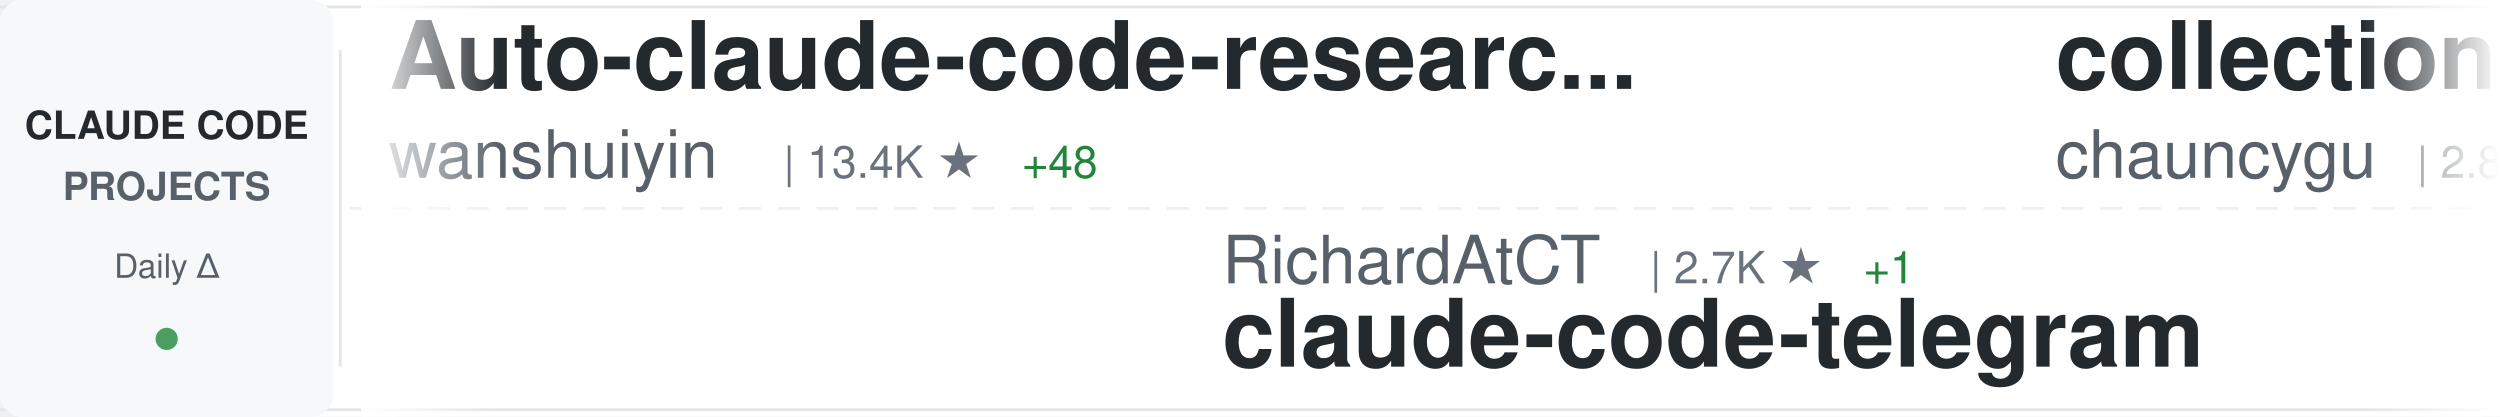
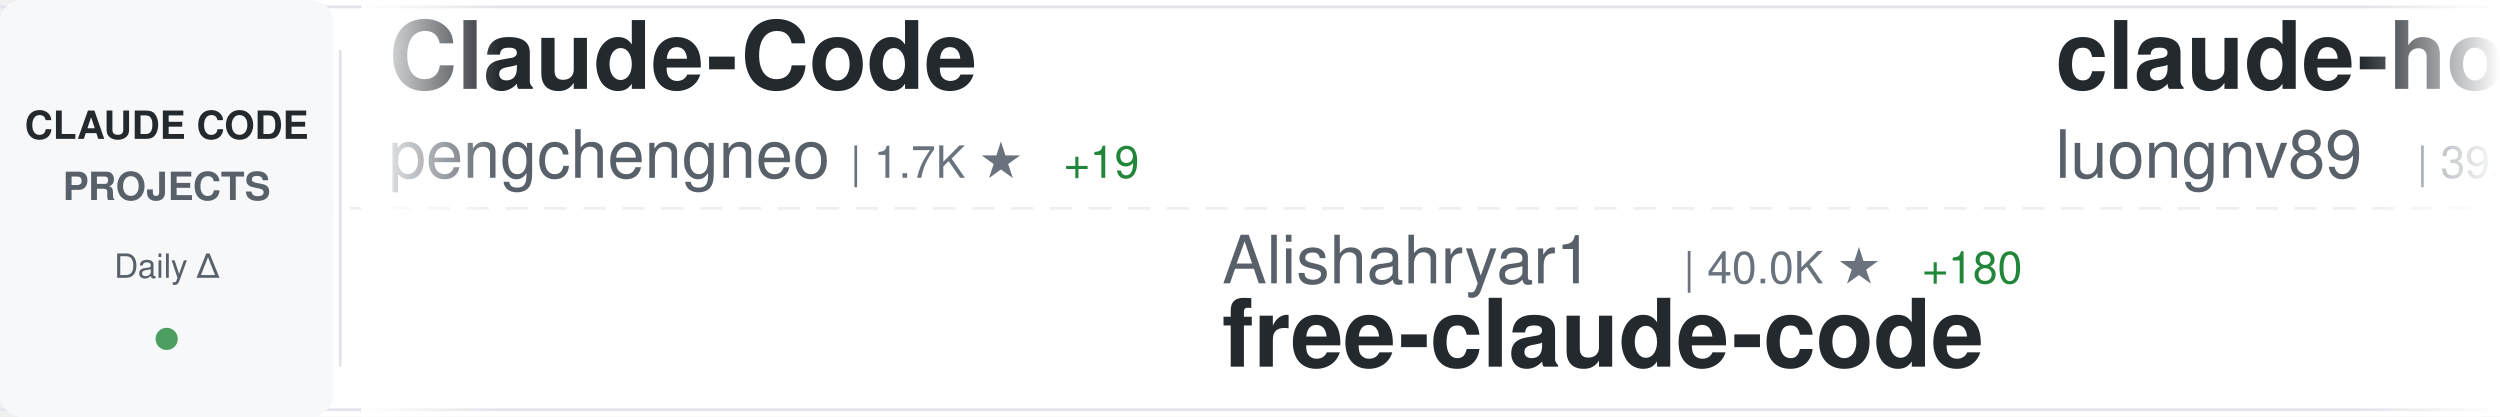
<svg xmlns="http://www.w3.org/2000/svg" width="900" height="150">
  <defs>
    <linearGradient id="awesomeLeftFade" x1="0%" y1="0%" x2="100%" y2="0%">
      <stop offset="0%" style="stop-color:#ffffff;stop-opacity:1" />
      <stop offset="100%" style="stop-color:#ffffff;stop-opacity:0" />
    </linearGradient>
    <linearGradient id="awesomeRightFade" x1="0%" y1="0%" x2="100%" y2="0%">
      <stop offset="0%" style="stop-color:#ffffff;stop-opacity:0" />
      <stop offset="100%" style="stop-color:#ffffff;stop-opacity:1" />
    </linearGradient>
  </defs>
  <rect width="900" height="150" fill="#ffffff" rx="8" />
  <rect x="0" y="2" width="900" height="1" fill="#e1e4e8" />
  <rect x="0" y="147" width="900" height="1" fill="#e1e4e8" />
  <line x1="0" y1="75" x2="900" y2="75" stroke="#e1e4e8" stroke-width="1" stroke-dasharray="8 6" opacity="0.6" />
  <rect x="0" y="0" width="120" height="150" fill="#f6f8fa" rx="8" />
  <text x="60" y="50" font-family="-apple-system, BlinkMacSystemFont, 'Segoe UI', Helvetica, Arial, sans-serif" font-size="14" font-weight="600" fill="#24292e" text-anchor="middle">CLAUDE CODE</text>
  <text x="60" y="72" font-family="-apple-system, BlinkMacSystemFont, 'Segoe UI', Helvetica, Arial, sans-serif" font-size="14" font-weight="600" fill="#586069" text-anchor="middle">PROJECTS</text>
  <text x="60" y="100" font-family="-apple-system, BlinkMacSystemFont, 'Segoe UI', Helvetica, Arial, sans-serif" font-size="12" font-weight="500" fill="#586069" text-anchor="middle">Daily Δ</text>
  <circle cx="60" cy="122" r="4" fill="#22863a" opacity="0.8" />
  <rect x="122" y="18" width="1" height="114" fill="#e1e4e8" />
  <clipPath id="awesomeTickerClip">
    <rect x="130" y="0" width="770" height="150" />
  </clipPath>
  <g clip-path="url(#awesomeTickerClip)">
    <g id="awesomeTickerItems">
      <animateTransform attributeName="transform" attributeType="XML" type="translate" from="0 0" to="-3000 0" dur="54s" repeatCount="indefinite" />
      <g transform="translate(0, 0)">
-         <text x="140" y="32" font-family="-apple-system, BlinkMacSystemFont, 'Segoe UI', Helvetica, Arial, sans-serif" font-size="34" font-weight="600" fill="#24292e">Auto-claude-code-researc...</text>
-         <text x="140" y="64" font-family="-apple-system, BlinkMacSystemFont, 'Segoe UI', Helvetica, Arial, sans-serif" font-size="24" font-weight="400" fill="#586069">wanshuiyin</text>
-         <text x="282" y="64" font-family="-apple-system, BlinkMacSystemFont, 'Segoe UI', Helvetica, Arial, sans-serif" font-size="16" font-weight="500" fill="#6a737d">| 13.4K ★</text>
-         <text x="368" y="64" font-family="-apple-system, BlinkMacSystemFont, 'Segoe UI', Helvetica, Arial, sans-serif" font-size="16" font-weight="500" fill="#22863a"> +48</text>
+         <text x="140" y="32" font-family="-apple-system, BlinkMacSystemFont, 'Segoe UI', Helvetica, Arial, sans-serif" font-size="34" font-weight="600" fill="#24292e">Claude-Code</text>
+         <text x="140" y="64" font-family="-apple-system, BlinkMacSystemFont, 'Segoe UI', Helvetica, Arial, sans-serif" font-size="24" font-weight="400" fill="#586069">pengchengneo</text>
+         <text x="306" y="64" font-family="-apple-system, BlinkMacSystemFont, 'Segoe UI', Helvetica, Arial, sans-serif" font-size="16" font-weight="500" fill="#6a737d">| 1.7K ★</text>
+         <text x="383" y="64" font-family="-apple-system, BlinkMacSystemFont, 'Segoe UI', Helvetica, Arial, sans-serif" font-size="16" font-weight="500" fill="#22863a"> +19</text>
      </g>
      <g transform="translate(300, 0)">
-         <text x="140" y="102" font-family="-apple-system, BlinkMacSystemFont, 'Segoe UI', Helvetica, Arial, sans-serif" font-size="24" font-weight="400" fill="#586069">RichardAtCT</text>
-         <text x="294" y="102" font-family="-apple-system, BlinkMacSystemFont, 'Segoe UI', Helvetica, Arial, sans-serif" font-size="16" font-weight="500" fill="#6a737d">| 2.7K ★</text>
-         <text x="371" y="102" font-family="-apple-system, BlinkMacSystemFont, 'Segoe UI', Helvetica, Arial, sans-serif" font-size="16" font-weight="500" fill="#22863a"> +1</text>
-         <text x="140" y="132" font-family="-apple-system, BlinkMacSystemFont, 'Segoe UI', Helvetica, Arial, sans-serif" font-size="34" font-weight="600" fill="#24292e">claude-code-telegram</text>
+         <text x="140" y="102" font-family="-apple-system, BlinkMacSystemFont, 'Segoe UI', Helvetica, Arial, sans-serif" font-size="24" font-weight="400" fill="#586069">Alishahryar1</text>
+         <text x="306" y="102" font-family="-apple-system, BlinkMacSystemFont, 'Segoe UI', Helvetica, Arial, sans-serif" font-size="16" font-weight="500" fill="#6a737d">| 40.0K ★</text>
+         <text x="392" y="102" font-family="-apple-system, BlinkMacSystemFont, 'Segoe UI', Helvetica, Arial, sans-serif" font-size="16" font-weight="500" fill="#22863a"> +180</text>
+         <text x="140" y="132" font-family="-apple-system, BlinkMacSystemFont, 'Segoe UI', Helvetica, Arial, sans-serif" font-size="34" font-weight="600" fill="#24292e">free-claude-code</text>
      </g>
      <g transform="translate(600, 0)">
+         <text x="140" y="32" font-family="-apple-system, BlinkMacSystemFont, 'Segoe UI', Helvetica, Arial, sans-serif" font-size="34" font-weight="600" fill="#24292e">claude-howto</text>
+         <text x="140" y="64" font-family="-apple-system, BlinkMacSystemFont, 'Segoe UI', Helvetica, Arial, sans-serif" font-size="24" font-weight="400" fill="#586069">luongnv89</text>
+         <text x="270" y="64" font-family="-apple-system, BlinkMacSystemFont, 'Segoe UI', Helvetica, Arial, sans-serif" font-size="16" font-weight="500" fill="#6a737d">| 39.8K ★</text>
+         <text x="356" y="64" font-family="-apple-system, BlinkMacSystemFont, 'Segoe UI', Helvetica, Arial, sans-serif" font-size="16" font-weight="500" fill="#22863a"> +61</text>
+       </g>
+       <g transform="translate(900, 0)">
+         <text x="140" y="102" font-family="-apple-system, BlinkMacSystemFont, 'Segoe UI', Helvetica, Arial, sans-serif" font-size="24" font-weight="400" fill="#586069">diet103</text>
+         <text x="246" y="102" font-family="-apple-system, BlinkMacSystemFont, 'Segoe UI', Helvetica, Arial, sans-serif" font-size="16" font-weight="500" fill="#6a737d">| 9.7K ★</text>
+         <text x="323" y="102" font-family="-apple-system, BlinkMacSystemFont, 'Segoe UI', Helvetica, Arial, sans-serif" font-size="16" font-weight="500" fill="#22863a"> +3</text>
+         <text x="140" y="132" font-family="-apple-system, BlinkMacSystemFont, 'Segoe UI', Helvetica, Arial, sans-serif" font-size="34" font-weight="600" fill="#24292e">claude-code-infrastructu...</text>
+       </g>
+       <g transform="translate(1200, 0)">
+         <text x="140" y="32" font-family="-apple-system, BlinkMacSystemFont, 'Segoe UI', Helvetica, Arial, sans-serif" font-size="34" font-weight="600" fill="#24292e">ECC</text>
+         <text x="140" y="64" font-family="-apple-system, BlinkMacSystemFont, 'Segoe UI', Helvetica, Arial, sans-serif" font-size="24" font-weight="400" fill="#586069">affaan-m</text>
+         <text x="258" y="64" font-family="-apple-system, BlinkMacSystemFont, 'Segoe UI', Helvetica, Arial, sans-serif" font-size="16" font-weight="500" fill="#6a737d">| 229.4K ★</text>
+         <text x="353" y="64" font-family="-apple-system, BlinkMacSystemFont, 'Segoe UI', Helvetica, Arial, sans-serif" font-size="16" font-weight="500" fill="#22863a"> +375</text>
+       </g>
+       <g transform="translate(1500, 0)">
+         <text x="140" y="102" font-family="-apple-system, BlinkMacSystemFont, 'Segoe UI', Helvetica, Arial, sans-serif" font-size="24" font-weight="400" fill="#586069">anthropics</text>
+         <text x="282" y="102" font-family="-apple-system, BlinkMacSystemFont, 'Segoe UI', Helvetica, Arial, sans-serif" font-size="16" font-weight="500" fill="#6a737d">| 8.3K ★</text>
+         <text x="359" y="102" font-family="-apple-system, BlinkMacSystemFont, 'Segoe UI', Helvetica, Arial, sans-serif" font-size="16" font-weight="500" fill="#22863a"> +9</text>
+         <text x="140" y="132" font-family="-apple-system, BlinkMacSystemFont, 'Segoe UI', Helvetica, Arial, sans-serif" font-size="34" font-weight="600" fill="#24292e">claude-code-action</text>
+       </g>
+       <g transform="translate(1800, 0)">
        <text x="140" y="32" font-family="-apple-system, BlinkMacSystemFont, 'Segoe UI', Helvetica, Arial, sans-serif" font-size="34" font-weight="600" fill="#24292e">collection-claude-code-s...</text>
        <text x="140" y="64" font-family="-apple-system, BlinkMacSystemFont, 'Segoe UI', Helvetica, Arial, sans-serif" font-size="24" font-weight="400" fill="#586069">chauncygu</text>
        <text x="270" y="64" font-family="-apple-system, BlinkMacSystemFont, 'Segoe UI', Helvetica, Arial, sans-serif" font-size="16" font-weight="500" fill="#6a737d">| 2.8K ★</text>
      </g>
-       <g transform="translate(900, 0)">
-         <text x="140" y="102" font-family="-apple-system, BlinkMacSystemFont, 'Segoe UI', Helvetica, Arial, sans-serif" font-size="24" font-weight="400" fill="#586069">disler</text>
-         <text x="234" y="102" font-family="-apple-system, BlinkMacSystemFont, 'Segoe UI', Helvetica, Arial, sans-serif" font-size="16" font-weight="500" fill="#6a737d">| 1.5K ★</text>
-         <text x="311" y="102" font-family="-apple-system, BlinkMacSystemFont, 'Segoe UI', Helvetica, Arial, sans-serif" font-size="16" font-weight="500" fill="#22863a"> +6</text>
-         <text x="140" y="132" font-family="-apple-system, BlinkMacSystemFont, 'Segoe UI', Helvetica, Arial, sans-serif" font-size="34" font-weight="600" fill="#24292e">pi-vs-claude-code</text>
-       </g>
-       <g transform="translate(1200, 0)">
-         <text x="140" y="32" font-family="-apple-system, BlinkMacSystemFont, 'Segoe UI', Helvetica, Arial, sans-serif" font-size="34" font-weight="600" fill="#24292e">Claude-Code</text>
-         <text x="140" y="64" font-family="-apple-system, BlinkMacSystemFont, 'Segoe UI', Helvetica, Arial, sans-serif" font-size="24" font-weight="400" fill="#586069">OrcaWhisper</text>
-         <text x="294" y="64" font-family="-apple-system, BlinkMacSystemFont, 'Segoe UI', Helvetica, Arial, sans-serif" font-size="16" font-weight="500" fill="#6a737d">| 83 ★</text>
-       </g>
-       <g transform="translate(1500, 0)">
-         <text x="140" y="102" font-family="-apple-system, BlinkMacSystemFont, 'Segoe UI', Helvetica, Arial, sans-serif" font-size="24" font-weight="400" fill="#586069">anthropics</text>
-         <text x="282" y="102" font-family="-apple-system, BlinkMacSystemFont, 'Segoe UI', Helvetica, Arial, sans-serif" font-size="16" font-weight="500" fill="#6a737d">| 8.3K ★</text>
-         <text x="359" y="102" font-family="-apple-system, BlinkMacSystemFont, 'Segoe UI', Helvetica, Arial, sans-serif" font-size="16" font-weight="500" fill="#22863a"> +11</text>
-         <text x="140" y="132" font-family="-apple-system, BlinkMacSystemFont, 'Segoe UI', Helvetica, Arial, sans-serif" font-size="34" font-weight="600" fill="#24292e">claude-code-action</text>
-       </g>
-       <g transform="translate(1800, 0)">
-         <text x="140" y="32" font-family="-apple-system, BlinkMacSystemFont, 'Segoe UI', Helvetica, Arial, sans-serif" font-size="34" font-weight="600" fill="#24292e">claude-code-spec-workflo...</text>
-         <text x="140" y="64" font-family="-apple-system, BlinkMacSystemFont, 'Segoe UI', Helvetica, Arial, sans-serif" font-size="24" font-weight="400" fill="#586069">Pimzino</text>
-         <text x="246" y="64" font-family="-apple-system, BlinkMacSystemFont, 'Segoe UI', Helvetica, Arial, sans-serif" font-size="16" font-weight="500" fill="#6a737d">| 3.8K ★</text>
-         <text x="323" y="64" font-family="-apple-system, BlinkMacSystemFont, 'Segoe UI', Helvetica, Arial, sans-serif" font-size="16" font-weight="500" fill="#22863a"> +2</text>
-       </g>
      <g transform="translate(2100, 0)">
-         <text x="140" y="102" font-family="-apple-system, BlinkMacSystemFont, 'Segoe UI', Helvetica, Arial, sans-serif" font-size="24" font-weight="400" fill="#586069">nicedreamzapp</text>
-         <text x="318" y="102" font-family="-apple-system, BlinkMacSystemFont, 'Segoe UI', Helvetica, Arial, sans-serif" font-size="16" font-weight="500" fill="#6a737d">| 2.9K ★</text>
-         <text x="395" y="102" font-family="-apple-system, BlinkMacSystemFont, 'Segoe UI', Helvetica, Arial, sans-serif" font-size="16" font-weight="500" fill="#22863a"> +4</text>
-         <text x="140" y="132" font-family="-apple-system, BlinkMacSystemFont, 'Segoe UI', Helvetica, Arial, sans-serif" font-size="34" font-weight="600" fill="#24292e">claude-code-local</text>
+         <text x="140" y="102" font-family="-apple-system, BlinkMacSystemFont, 'Segoe UI', Helvetica, Arial, sans-serif" font-size="24" font-weight="400" fill="#586069">ding113</text>
+         <text x="246" y="102" font-family="-apple-system, BlinkMacSystemFont, 'Segoe UI', Helvetica, Arial, sans-serif" font-size="16" font-weight="500" fill="#6a737d">| 3.2K ★</text>
+         <text x="323" y="102" font-family="-apple-system, BlinkMacSystemFont, 'Segoe UI', Helvetica, Arial, sans-serif" font-size="16" font-weight="500" fill="#22863a"> +8</text>
+         <text x="140" y="132" font-family="-apple-system, BlinkMacSystemFont, 'Segoe UI', Helvetica, Arial, sans-serif" font-size="34" font-weight="600" fill="#24292e">claude-code-hub</text>
      </g>
      <g transform="translate(2400, 0)">
-         <text x="140" y="32" font-family="-apple-system, BlinkMacSystemFont, 'Segoe UI', Helvetica, Arial, sans-serif" font-size="34" font-weight="600" fill="#24292e">claude-code-source-code-...</text>
-         <text x="140" y="64" font-family="-apple-system, BlinkMacSystemFont, 'Segoe UI', Helvetica, Arial, sans-serif" font-size="24" font-weight="400" fill="#586069">ghuntley</text>
-         <text x="258" y="64" font-family="-apple-system, BlinkMacSystemFont, 'Segoe UI', Helvetica, Arial, sans-serif" font-size="16" font-weight="500" fill="#6a737d">| 987 ★</text>
+         <text x="140" y="32" font-family="-apple-system, BlinkMacSystemFont, 'Segoe UI', Helvetica, Arial, sans-serif" font-size="34" font-weight="600" fill="#24292e">claude-code-guide</text>
+         <text x="140" y="64" font-family="-apple-system, BlinkMacSystemFont, 'Segoe UI', Helvetica, Arial, sans-serif" font-size="24" font-weight="400" fill="#586069">Cranot</text>
+         <text x="234" y="64" font-family="-apple-system, BlinkMacSystemFont, 'Segoe UI', Helvetica, Arial, sans-serif" font-size="16" font-weight="500" fill="#6a737d">| 2.8K ★</text>
+         <text x="311" y="64" font-family="-apple-system, BlinkMacSystemFont, 'Segoe UI', Helvetica, Arial, sans-serif" font-size="16" font-weight="500" fill="#22863a"> +1</text>
      </g>
      <g transform="translate(2700, 0)">
-         <text x="140" y="102" font-family="-apple-system, BlinkMacSystemFont, 'Segoe UI', Helvetica, Arial, sans-serif" font-size="24" font-weight="400" fill="#586069">huangserva</text>
-         <text x="282" y="102" font-family="-apple-system, BlinkMacSystemFont, 'Segoe UI', Helvetica, Arial, sans-serif" font-size="16" font-weight="500" fill="#6a737d">| 618 ★</text>
-         <text x="140" y="132" font-family="-apple-system, BlinkMacSystemFont, 'Segoe UI', Helvetica, Arial, sans-serif" font-size="34" font-weight="600" fill="#24292e">claude-code-cli</text>
+         <text x="140" y="102" font-family="-apple-system, BlinkMacSystemFont, 'Segoe UI', Helvetica, Arial, sans-serif" font-size="24" font-weight="400" fill="#586069">1rgs</text>
+         <text x="210" y="102" font-family="-apple-system, BlinkMacSystemFont, 'Segoe UI', Helvetica, Arial, sans-serif" font-size="16" font-weight="500" fill="#6a737d">| 3.7K ★</text>
+         <text x="287" y="102" font-family="-apple-system, BlinkMacSystemFont, 'Segoe UI', Helvetica, Arial, sans-serif" font-size="16" font-weight="500" fill="#22863a"> +7</text>
+         <text x="140" y="132" font-family="-apple-system, BlinkMacSystemFont, 'Segoe UI', Helvetica, Arial, sans-serif" font-size="34" font-weight="600" fill="#24292e">claude-code-proxy</text>
      </g>
      <g transform="translate(3000, 0)">
-         <text x="140" y="32" font-family="-apple-system, BlinkMacSystemFont, 'Segoe UI', Helvetica, Arial, sans-serif" font-size="34" font-weight="600" fill="#24292e">Auto-claude-code-researc...</text>
-         <text x="140" y="64" font-family="-apple-system, BlinkMacSystemFont, 'Segoe UI', Helvetica, Arial, sans-serif" font-size="24" font-weight="400" fill="#586069">wanshuiyin</text>
-         <text x="282" y="64" font-family="-apple-system, BlinkMacSystemFont, 'Segoe UI', Helvetica, Arial, sans-serif" font-size="16" font-weight="500" fill="#6a737d">| 13.4K ★</text>
-         <text x="368" y="64" font-family="-apple-system, BlinkMacSystemFont, 'Segoe UI', Helvetica, Arial, sans-serif" font-size="16" font-weight="500" fill="#22863a"> +48</text>
+         <text x="140" y="32" font-family="-apple-system, BlinkMacSystemFont, 'Segoe UI', Helvetica, Arial, sans-serif" font-size="34" font-weight="600" fill="#24292e">Claude-Code</text>
+         <text x="140" y="64" font-family="-apple-system, BlinkMacSystemFont, 'Segoe UI', Helvetica, Arial, sans-serif" font-size="24" font-weight="400" fill="#586069">pengchengneo</text>
+         <text x="306" y="64" font-family="-apple-system, BlinkMacSystemFont, 'Segoe UI', Helvetica, Arial, sans-serif" font-size="16" font-weight="500" fill="#6a737d">| 1.7K ★</text>
+         <text x="383" y="64" font-family="-apple-system, BlinkMacSystemFont, 'Segoe UI', Helvetica, Arial, sans-serif" font-size="16" font-weight="500" fill="#22863a"> +19</text>
      </g>
      <g transform="translate(3300, 0)">
-         <text x="140" y="102" font-family="-apple-system, BlinkMacSystemFont, 'Segoe UI', Helvetica, Arial, sans-serif" font-size="24" font-weight="400" fill="#586069">RichardAtCT</text>
-         <text x="294" y="102" font-family="-apple-system, BlinkMacSystemFont, 'Segoe UI', Helvetica, Arial, sans-serif" font-size="16" font-weight="500" fill="#6a737d">| 2.7K ★</text>
-         <text x="371" y="102" font-family="-apple-system, BlinkMacSystemFont, 'Segoe UI', Helvetica, Arial, sans-serif" font-size="16" font-weight="500" fill="#22863a"> +1</text>
-         <text x="140" y="132" font-family="-apple-system, BlinkMacSystemFont, 'Segoe UI', Helvetica, Arial, sans-serif" font-size="34" font-weight="600" fill="#24292e">claude-code-telegram</text>
+         <text x="140" y="102" font-family="-apple-system, BlinkMacSystemFont, 'Segoe UI', Helvetica, Arial, sans-serif" font-size="24" font-weight="400" fill="#586069">Alishahryar1</text>
+         <text x="306" y="102" font-family="-apple-system, BlinkMacSystemFont, 'Segoe UI', Helvetica, Arial, sans-serif" font-size="16" font-weight="500" fill="#6a737d">| 40.0K ★</text>
+         <text x="392" y="102" font-family="-apple-system, BlinkMacSystemFont, 'Segoe UI', Helvetica, Arial, sans-serif" font-size="16" font-weight="500" fill="#22863a"> +180</text>
+         <text x="140" y="132" font-family="-apple-system, BlinkMacSystemFont, 'Segoe UI', Helvetica, Arial, sans-serif" font-size="34" font-weight="600" fill="#24292e">free-claude-code</text>
      </g>
      <g transform="translate(3600, 0)">
-         <text x="140" y="32" font-family="-apple-system, BlinkMacSystemFont, 'Segoe UI', Helvetica, Arial, sans-serif" font-size="34" font-weight="600" fill="#24292e">collection-claude-code-s...</text>
-         <text x="140" y="64" font-family="-apple-system, BlinkMacSystemFont, 'Segoe UI', Helvetica, Arial, sans-serif" font-size="24" font-weight="400" fill="#586069">chauncygu</text>
-         <text x="270" y="64" font-family="-apple-system, BlinkMacSystemFont, 'Segoe UI', Helvetica, Arial, sans-serif" font-size="16" font-weight="500" fill="#6a737d">| 2.8K ★</text>
+         <text x="140" y="32" font-family="-apple-system, BlinkMacSystemFont, 'Segoe UI', Helvetica, Arial, sans-serif" font-size="34" font-weight="600" fill="#24292e">claude-howto</text>
+         <text x="140" y="64" font-family="-apple-system, BlinkMacSystemFont, 'Segoe UI', Helvetica, Arial, sans-serif" font-size="24" font-weight="400" fill="#586069">luongnv89</text>
+         <text x="270" y="64" font-family="-apple-system, BlinkMacSystemFont, 'Segoe UI', Helvetica, Arial, sans-serif" font-size="16" font-weight="500" fill="#6a737d">| 39.8K ★</text>
+         <text x="356" y="64" font-family="-apple-system, BlinkMacSystemFont, 'Segoe UI', Helvetica, Arial, sans-serif" font-size="16" font-weight="500" fill="#22863a"> +61</text>
      </g>
      <g transform="translate(3900, 0)">
-         <text x="140" y="102" font-family="-apple-system, BlinkMacSystemFont, 'Segoe UI', Helvetica, Arial, sans-serif" font-size="24" font-weight="400" fill="#586069">disler</text>
-         <text x="234" y="102" font-family="-apple-system, BlinkMacSystemFont, 'Segoe UI', Helvetica, Arial, sans-serif" font-size="16" font-weight="500" fill="#6a737d">| 1.5K ★</text>
-         <text x="311" y="102" font-family="-apple-system, BlinkMacSystemFont, 'Segoe UI', Helvetica, Arial, sans-serif" font-size="16" font-weight="500" fill="#22863a"> +6</text>
-         <text x="140" y="132" font-family="-apple-system, BlinkMacSystemFont, 'Segoe UI', Helvetica, Arial, sans-serif" font-size="34" font-weight="600" fill="#24292e">pi-vs-claude-code</text>
+         <text x="140" y="102" font-family="-apple-system, BlinkMacSystemFont, 'Segoe UI', Helvetica, Arial, sans-serif" font-size="24" font-weight="400" fill="#586069">diet103</text>
+         <text x="246" y="102" font-family="-apple-system, BlinkMacSystemFont, 'Segoe UI', Helvetica, Arial, sans-serif" font-size="16" font-weight="500" fill="#6a737d">| 9.7K ★</text>
+         <text x="323" y="102" font-family="-apple-system, BlinkMacSystemFont, 'Segoe UI', Helvetica, Arial, sans-serif" font-size="16" font-weight="500" fill="#22863a"> +3</text>
+         <text x="140" y="132" font-family="-apple-system, BlinkMacSystemFont, 'Segoe UI', Helvetica, Arial, sans-serif" font-size="34" font-weight="600" fill="#24292e">claude-code-infrastructu...</text>
      </g>
    </g>
  </g>
  <rect x="130" y="0" width="50" height="150" fill="url(#awesomeLeftFade)" />
  <rect x="850" y="0" width="50" height="150" fill="url(#awesomeRightFade)" />
</svg>
